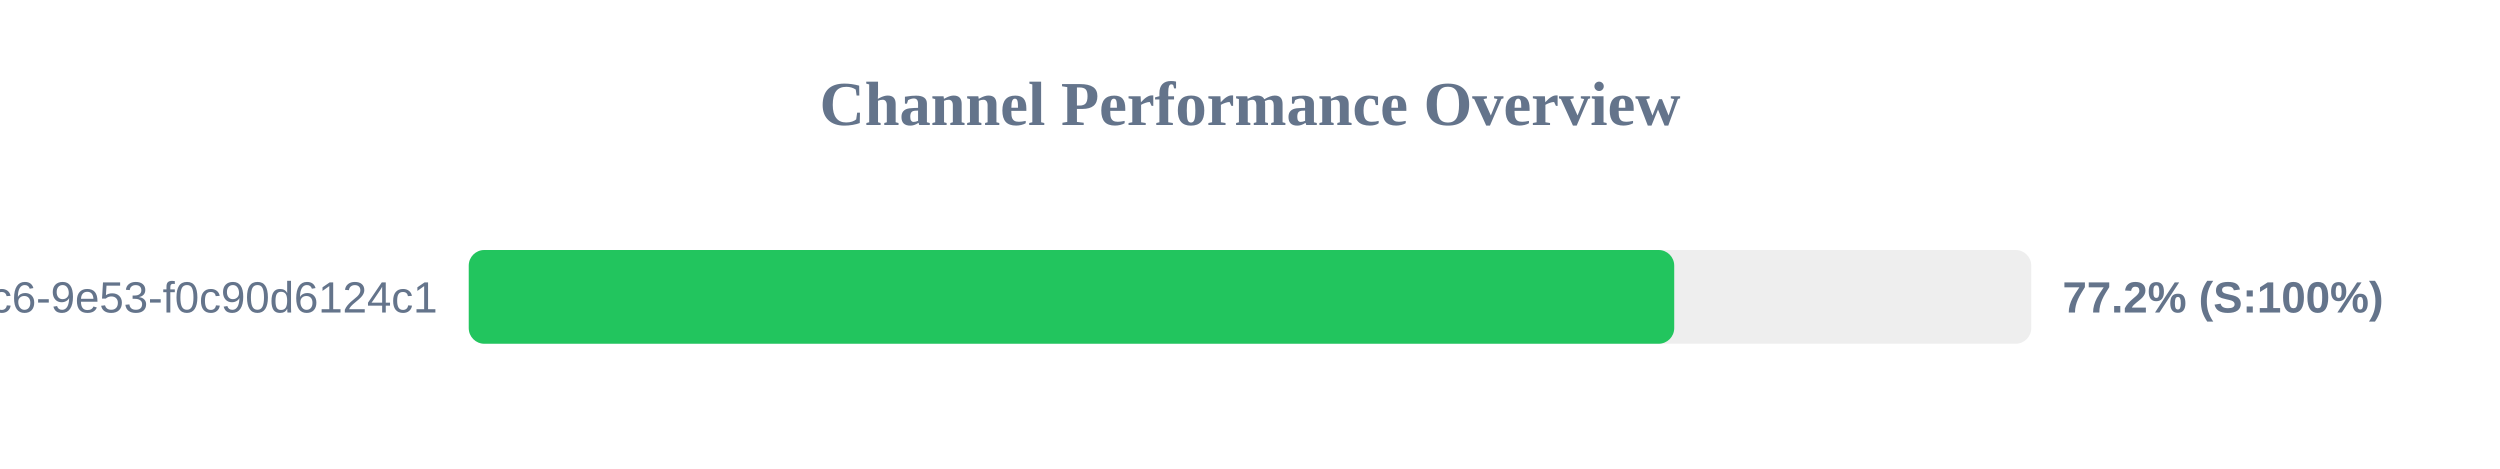
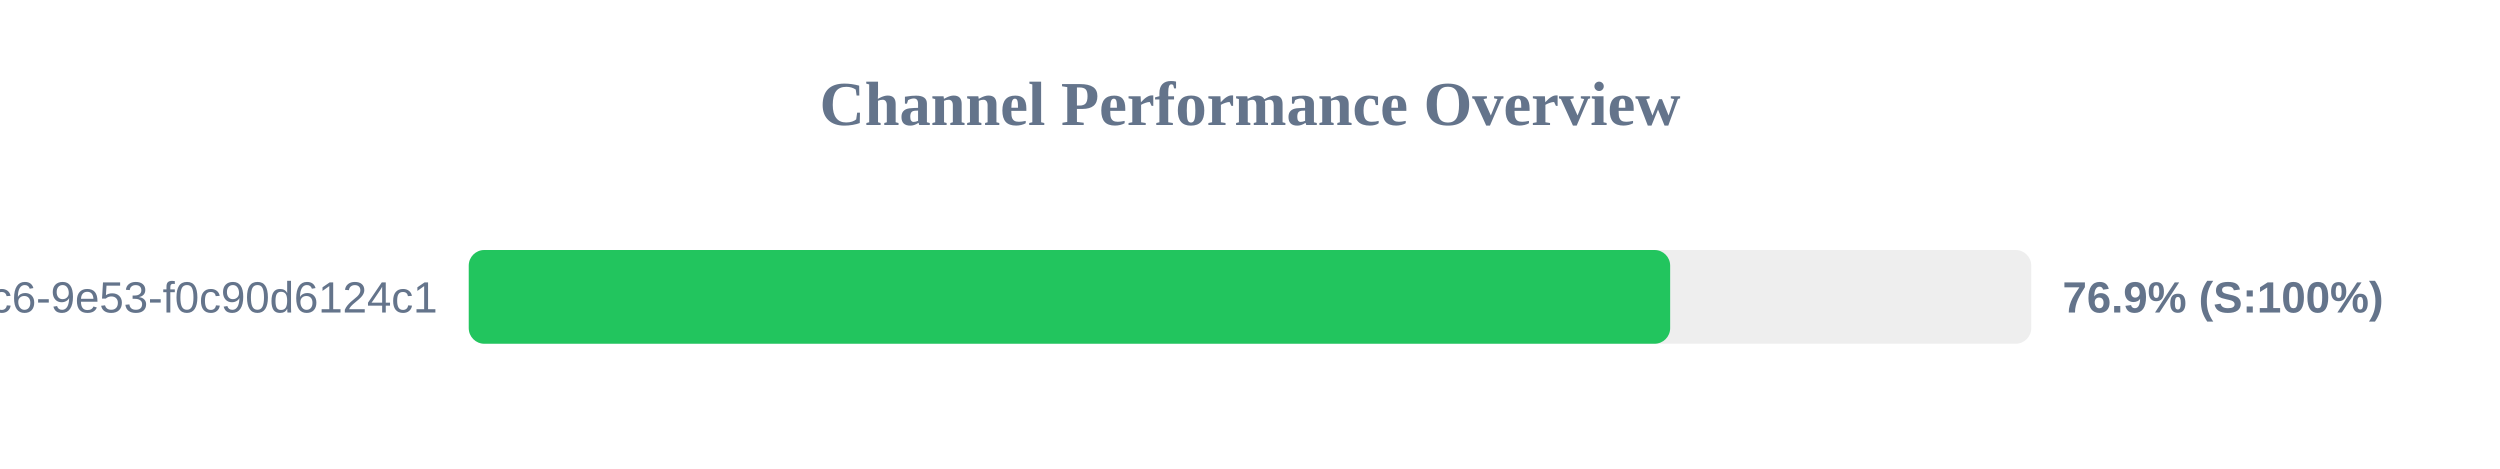
<svg xmlns="http://www.w3.org/2000/svg" width="800" height="150" version="1.1">
  <style>
        .row { font: 14px Arial; fill: #64748b; }
        .score { font: bold 14px Arial; fill: #64748b; }
    </style>
  <text x="400" y="40" text-anchor="middle" font-size="20px" font-weight="bold" fill="#64748b">Channel Performance Overview</text>
  <rect x="150" y="80" width="500" height="30" fill="#eee" rx="5" />
-   <rect x="150" y="80" width="385.75" height="30" fill="#22c55e" rx="5" />
+   <rect x="150" y="80" width="384.45" height="30" fill="#22c55e" rx="5" />
  <text x="140" y="100" text-anchor="end" class="row">?uuid=4685eb2a-5ddb-4dc6-9e53-f0c90d6124c1</text>
-   <text x="660" y="100" text-anchor="start" class="score">77.2% (S:100%)</text>
+   <text x="660" y="100" text-anchor="start" class="score">76.9% (S:100%)</text>
</svg>
